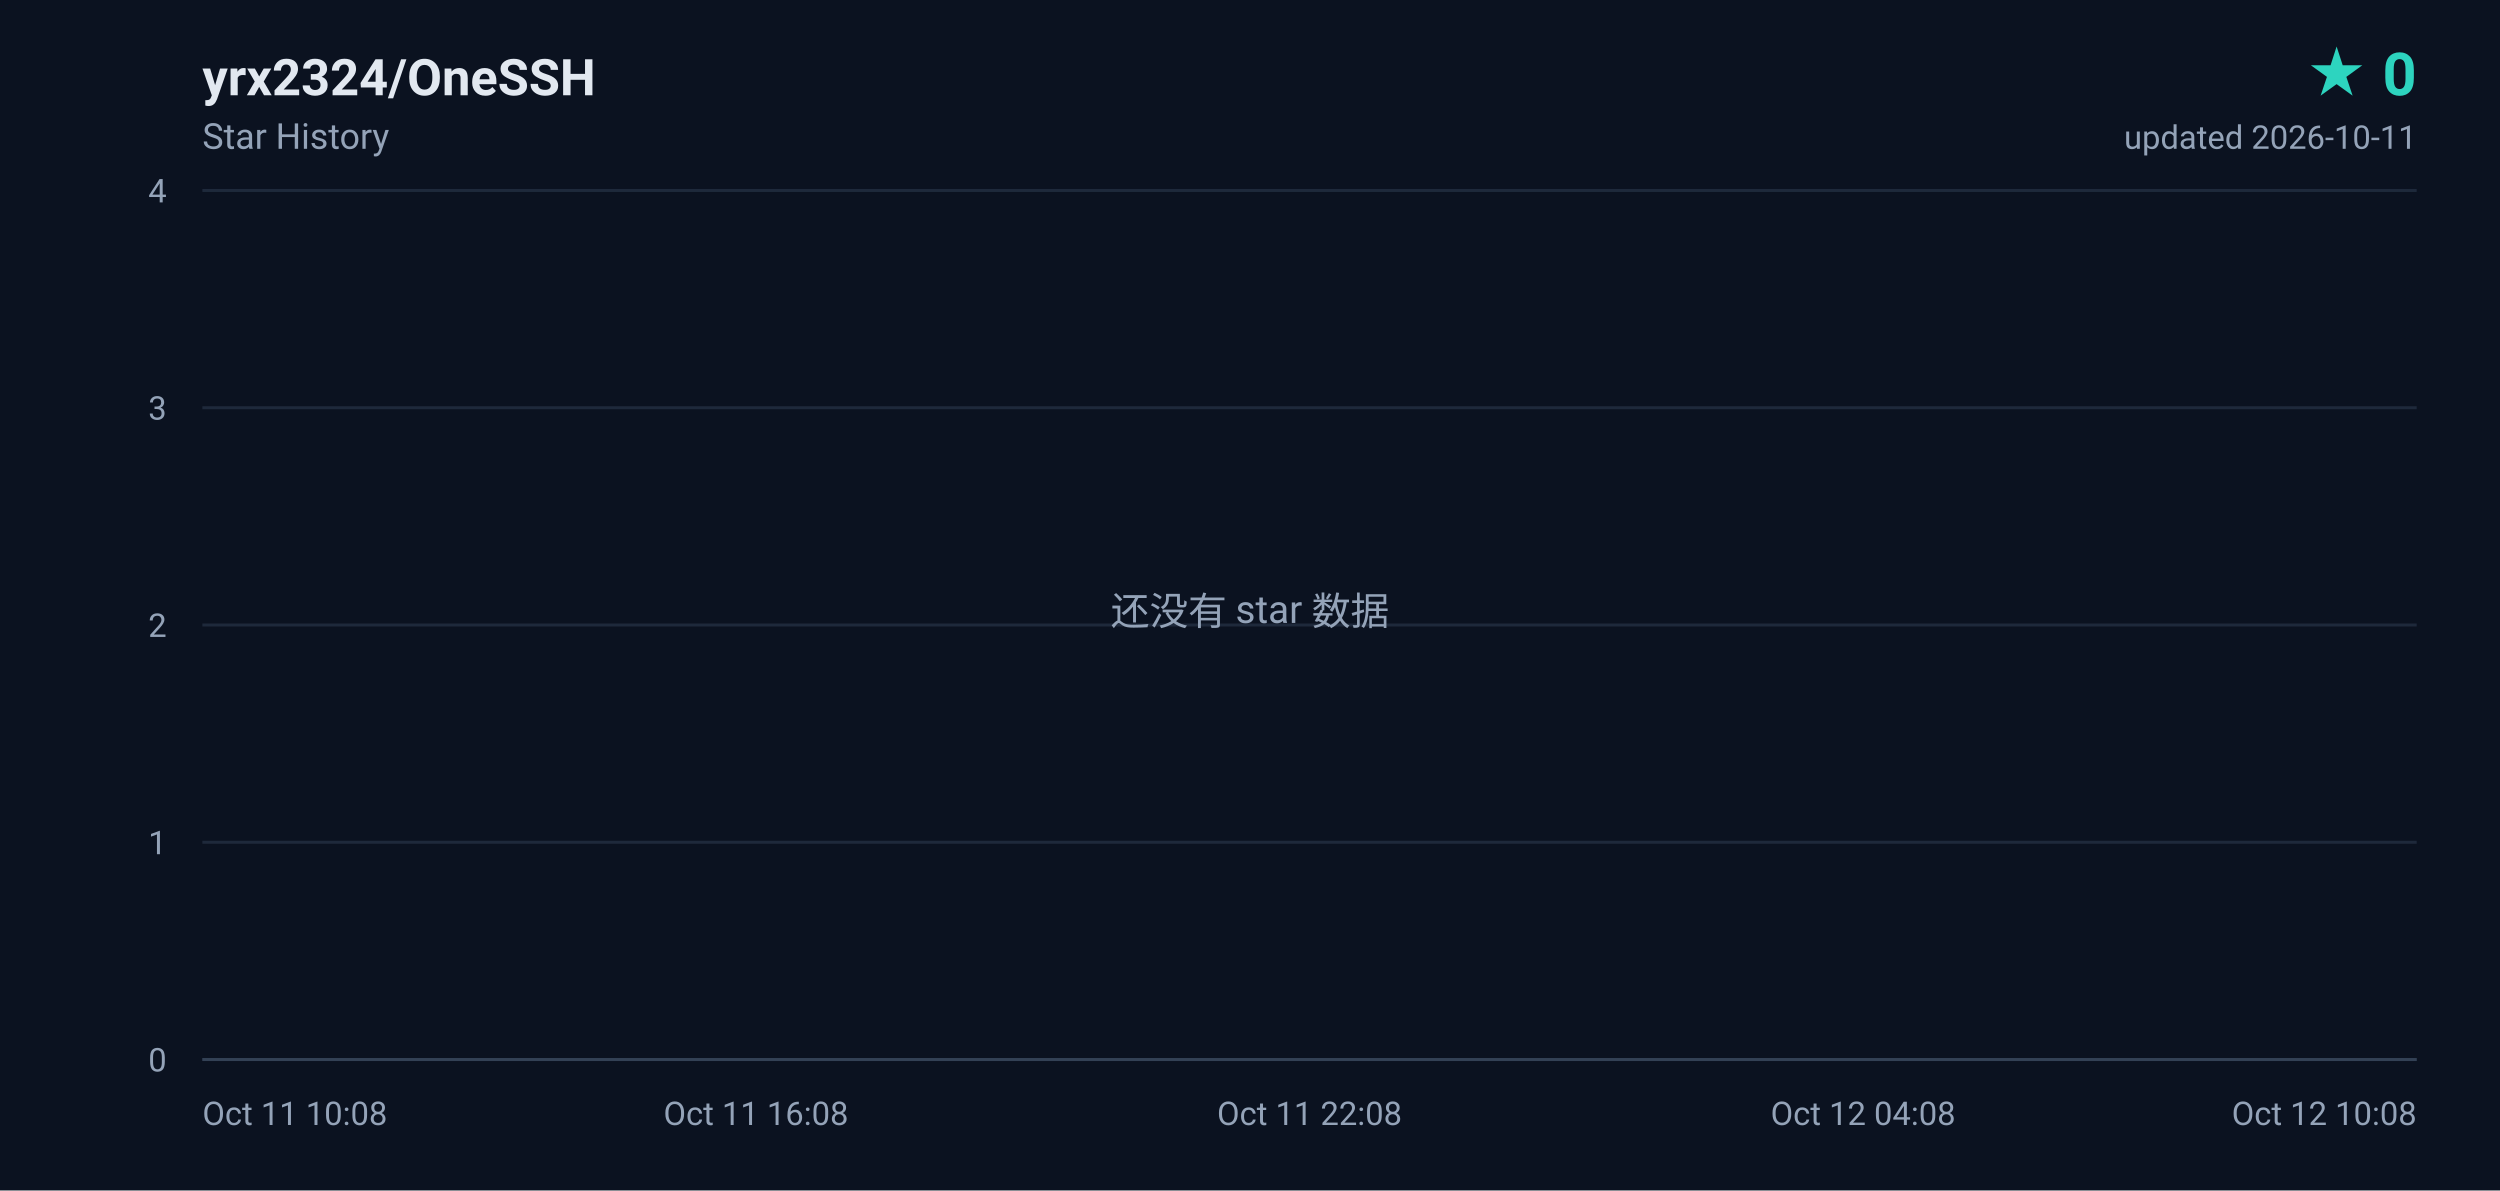
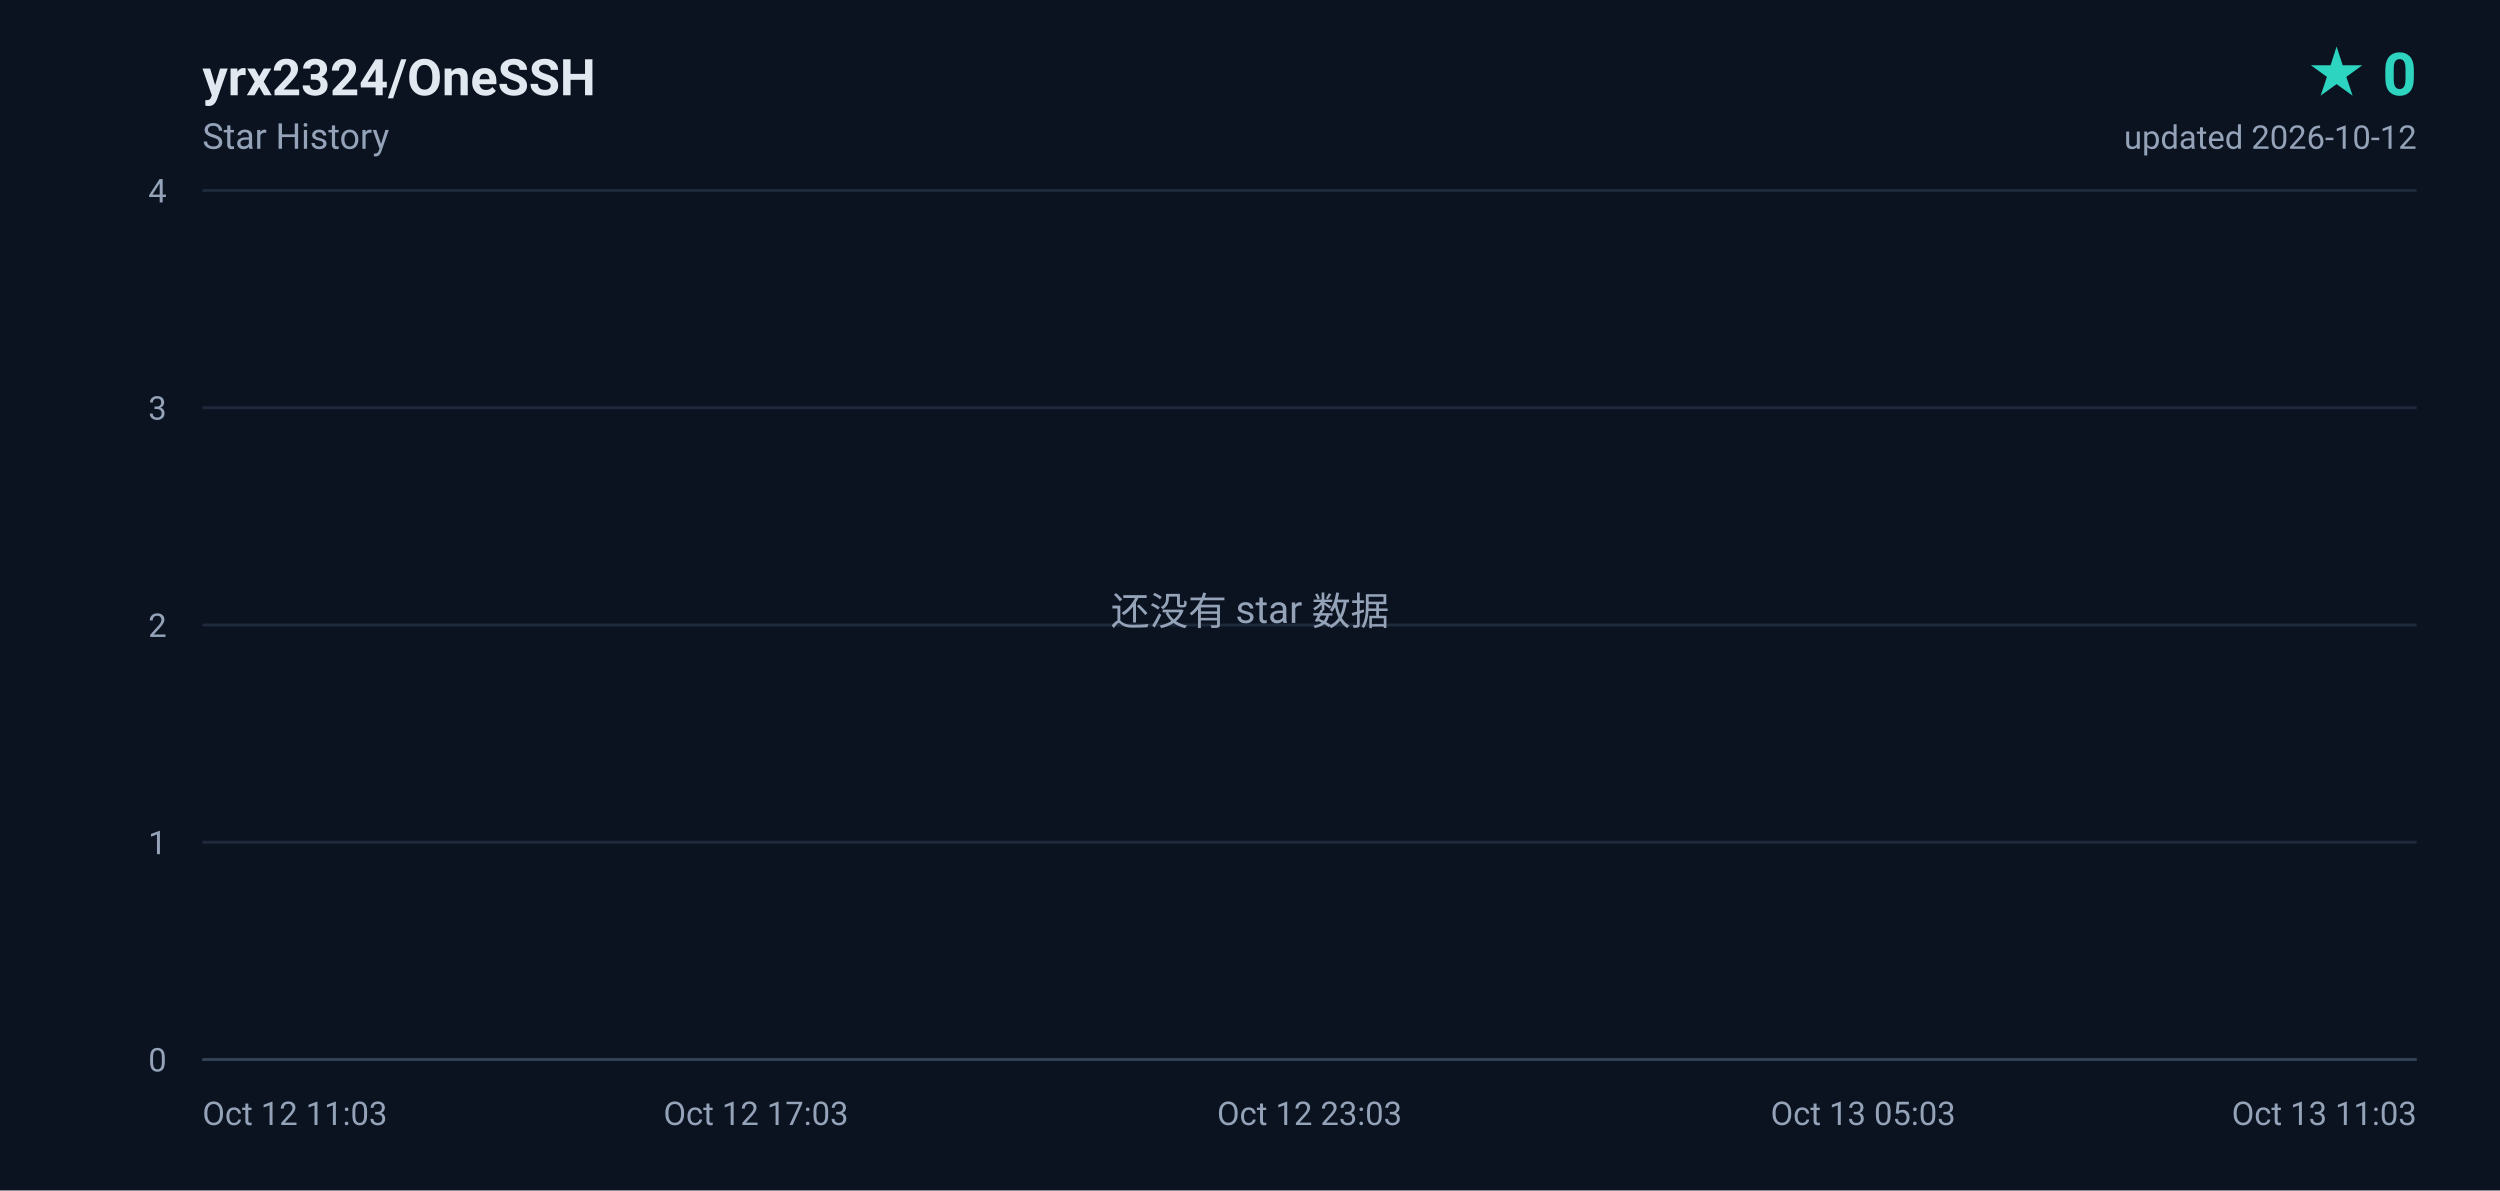
<svg xmlns="http://www.w3.org/2000/svg" width="840" height="400" viewBox="0 0 840 400" role="img" aria-label="yrx2324/OneSSH star history, 0 stars">
  <defs>
    <linearGradient id="area" x1="0" y1="0" x2="0" y2="1">
      <stop offset="0%" stop-color="#2dd4bf" stop-opacity="0.18" />
      <stop offset="100%" stop-color="#2dd4bf" stop-opacity="0" />
    </linearGradient>
  </defs>
  <rect width="840" height="400" fill="#0b1220" />
  <g font-family="ui-sans-serif,-apple-system,BlinkMacSystemFont,'Segoe UI',Roboto,'Helvetica Neue',Arial,sans-serif">
    <text x="68" y="32" fill="#e2e8f0" font-size="17" font-weight="600">yrx2324/OneSSH</text>
    <text x="68" y="50" fill="#94a3b8" font-size="12">Star History</text>
    <text x="812" y="32" fill="#2dd4bf" font-size="20" font-weight="700" text-anchor="end">★ 0</text>
-     <text x="812" y="50" fill="#94a3b8" font-size="11" text-anchor="end">updated 2026-10-11</text>
+     <text x="812" y="50" fill="#94a3b8" font-size="11" text-anchor="end">updated 2026-10-12</text>
    <line x1="68" y1="356.0" x2="812" y2="356.0" stroke="#1e293b" stroke-width="1" />
    <text x="56" y="360.0" fill="#94a3b8" font-size="11" text-anchor="end">0</text>
    <line x1="68" y1="283.0" x2="812" y2="283.0" stroke="#1e293b" stroke-width="1" />
    <text x="56" y="287.0" fill="#94a3b8" font-size="11" text-anchor="end">1</text>
    <line x1="68" y1="210.0" x2="812" y2="210.0" stroke="#1e293b" stroke-width="1" />
    <text x="56" y="214.0" fill="#94a3b8" font-size="11" text-anchor="end">2</text>
    <line x1="68" y1="137.0" x2="812" y2="137.0" stroke="#1e293b" stroke-width="1" />
    <text x="56" y="141.0" fill="#94a3b8" font-size="11" text-anchor="end">3</text>
    <line x1="68" y1="64.0" x2="812" y2="64.0" stroke="#1e293b" stroke-width="1" />
    <text x="56" y="68.0" fill="#94a3b8" font-size="11" text-anchor="end">4</text>
-     <text x="68.0" y="378.0" fill="#94a3b8" font-size="11" text-anchor="start">Oct 11 10:08</text>
-     <text x="254.0" y="378.0" fill="#94a3b8" font-size="11" text-anchor="middle">Oct 11 16:08</text>
-     <text x="440.0" y="378.0" fill="#94a3b8" font-size="11" text-anchor="middle">Oct 11 22:08</text>
-     <text x="626.0" y="378.0" fill="#94a3b8" font-size="11" text-anchor="middle">Oct 12 04:08</text>
-     <text x="812.0" y="378.0" fill="#94a3b8" font-size="11" text-anchor="end">Oct 12 10:08</text>
+     <text x="68.0" y="378.0" fill="#94a3b8" font-size="11" text-anchor="start">Oct 12 11:03</text>
+     <text x="254.0" y="378.0" fill="#94a3b8" font-size="11" text-anchor="middle">Oct 12 17:03</text>
+     <text x="440.0" y="378.0" fill="#94a3b8" font-size="11" text-anchor="middle">Oct 12 23:03</text>
+     <text x="626.0" y="378.0" fill="#94a3b8" font-size="11" text-anchor="middle">Oct 13 05:03</text>
+     <text x="812.0" y="378.0" fill="#94a3b8" font-size="11" text-anchor="end">Oct 13 11:03</text>
    <line x1="68" y1="356" x2="812" y2="356" stroke="#334155" stroke-width="1" />
    <text x="420" y="210" fill="#94a3b8" font-size="13" text-anchor="middle">还没有 star 数据</text>
  </g>
</svg>
